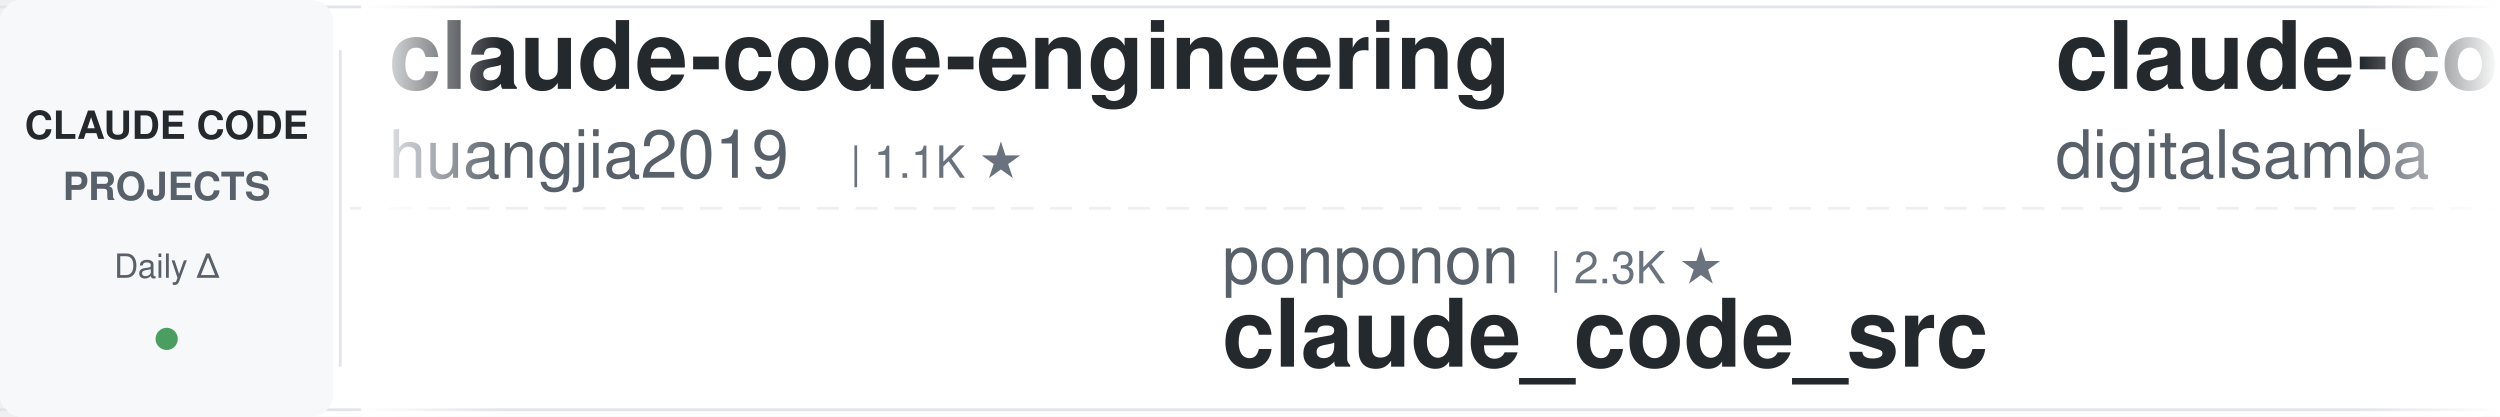
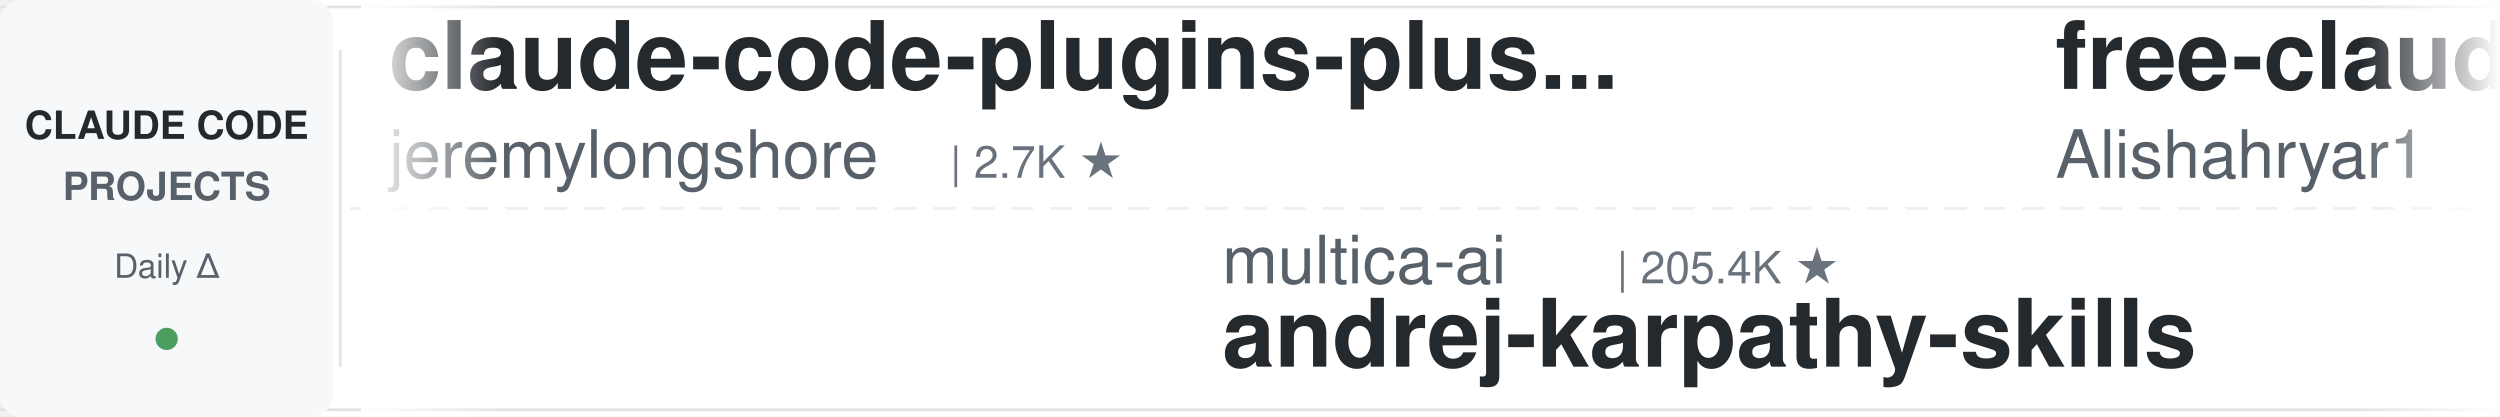
<svg xmlns="http://www.w3.org/2000/svg" width="900" height="150">
  <defs>
    <linearGradient id="leftFade" x1="0%" y1="0%" x2="100%" y2="0%">
      <stop offset="0%" style="stop-color:#ffffff;stop-opacity:1" />
      <stop offset="100%" style="stop-color:#ffffff;stop-opacity:0" />
    </linearGradient>
    <linearGradient id="rightFade" x1="0%" y1="0%" x2="100%" y2="0%">
      <stop offset="0%" style="stop-color:#ffffff;stop-opacity:0" />
      <stop offset="100%" style="stop-color:#ffffff;stop-opacity:1" />
    </linearGradient>
  </defs>
  <rect width="900" height="150" fill="#ffffff" rx="8" />
  <rect x="0" y="2" width="900" height="1" fill="#e1e4e8" />
  <rect x="0" y="147" width="900" height="1" fill="#e1e4e8" />
  <line x1="0" y1="75" x2="900" y2="75" stroke="#e1e4e8" stroke-width="1" stroke-dasharray="8 6" opacity="0.6" />
  <rect x="0" y="0" width="120" height="150" fill="#f6f8fa" rx="8" />
  <text x="60" y="50" font-family="-apple-system, BlinkMacSystemFont, 'Segoe UI', Helvetica, Arial, sans-serif" font-size="14" font-weight="600" fill="#24292e" text-anchor="middle">CLAUDE CODE</text>
  <text x="60" y="72" font-family="-apple-system, BlinkMacSystemFont, 'Segoe UI', Helvetica, Arial, sans-serif" font-size="14" font-weight="600" fill="#586069" text-anchor="middle">PROJECTS</text>
  <text x="60" y="100" font-family="-apple-system, BlinkMacSystemFont, 'Segoe UI', Helvetica, Arial, sans-serif" font-size="12" font-weight="500" fill="#586069" text-anchor="middle">Daily Δ</text>
  <circle cx="60" cy="122" r="4" fill="#22863a" opacity="0.8" />
  <rect x="122" y="18" width="1" height="114" fill="#e1e4e8" />
  <clipPath id="tickerClip">
    <rect x="130" y="0" width="770" height="150" />
  </clipPath>
  <g clip-path="url(#tickerClip)">
    <g id="tickerItems">
      <animateTransform attributeName="transform" attributeType="XML" type="translate" from="0 0" to="-3000 0" dur="54s" repeatCount="indefinite" />
      <g transform="translate(0, 0)">
-         <text x="140" y="32" font-family="-apple-system, BlinkMacSystemFont, 'Segoe UI', Helvetica, Arial, sans-serif" font-size="34" font-weight="600" fill="#24292e">claude-code-engineering</text>
-         <text x="140" y="64" font-family="-apple-system, BlinkMacSystemFont, 'Segoe UI', Helvetica, Arial, sans-serif" font-size="24" font-weight="400" fill="#586069">huangjia2019</text>
-         <text x="306" y="64" font-family="-apple-system, BlinkMacSystemFont, 'Segoe UI', Helvetica, Arial, sans-serif" font-size="16" font-weight="500" fill="#6a737d">| 1.1K ★</text>
+         <text x="140" y="32" font-family="-apple-system, BlinkMacSystemFont, 'Segoe UI', Helvetica, Arial, sans-serif" font-size="34" font-weight="600" fill="#24292e">claude-code-plugins-plus...</text>
+         <text x="140" y="64" font-family="-apple-system, BlinkMacSystemFont, 'Segoe UI', Helvetica, Arial, sans-serif" font-size="24" font-weight="400" fill="#586069">jeremylongshore</text>
+         <text x="342" y="64" font-family="-apple-system, BlinkMacSystemFont, 'Segoe UI', Helvetica, Arial, sans-serif" font-size="16" font-weight="500" fill="#6a737d">| 2.7K ★</text>
      </g>
      <g transform="translate(300, 0)">
+         <text x="140" y="102" font-family="-apple-system, BlinkMacSystemFont, 'Segoe UI', Helvetica, Arial, sans-serif" font-size="24" font-weight="400" fill="#586069">multica-ai</text>
+         <text x="282" y="102" font-family="-apple-system, BlinkMacSystemFont, 'Segoe UI', Helvetica, Arial, sans-serif" font-size="16" font-weight="500" fill="#6a737d">| 205.4K ★</text>
+         <text x="140" y="132" font-family="-apple-system, BlinkMacSystemFont, 'Segoe UI', Helvetica, Arial, sans-serif" font-size="34" font-weight="600" fill="#24292e">andrej-karpathy-skills</text>
+       </g>
+       <g transform="translate(600, 0)">
+         <text x="140" y="32" font-family="-apple-system, BlinkMacSystemFont, 'Segoe UI', Helvetica, Arial, sans-serif" font-size="34" font-weight="600" fill="#24292e">free-claude-code</text>
+         <text x="140" y="64" font-family="-apple-system, BlinkMacSystemFont, 'Segoe UI', Helvetica, Arial, sans-serif" font-size="24" font-weight="400" fill="#586069">Alishahryar1</text>
+         <text x="306" y="64" font-family="-apple-system, BlinkMacSystemFont, 'Segoe UI', Helvetica, Arial, sans-serif" font-size="16" font-weight="500" fill="#6a737d">| 47.3K ★</text>
+       </g>
+       <g transform="translate(900, 0)">
+         <text x="140" y="102" font-family="-apple-system, BlinkMacSystemFont, 'Segoe UI', Helvetica, Arial, sans-serif" font-size="24" font-weight="400" fill="#586069">oboard</text>
+         <text x="234" y="102" font-family="-apple-system, BlinkMacSystemFont, 'Segoe UI', Helvetica, Arial, sans-serif" font-size="16" font-weight="500" fill="#6a737d">| 3.3K ★</text>
+         <text x="140" y="132" font-family="-apple-system, BlinkMacSystemFont, 'Segoe UI', Helvetica, Arial, sans-serif" font-size="34" font-weight="600" fill="#24292e">claude-code-rev</text>
+       </g>
+       <g transform="translate(1200, 0)">
+         <text x="140" y="32" font-family="-apple-system, BlinkMacSystemFont, 'Segoe UI', Helvetica, Arial, sans-serif" font-size="34" font-weight="600" fill="#24292e">claude-code-local</text>
+         <text x="140" y="64" font-family="-apple-system, BlinkMacSystemFont, 'Segoe UI', Helvetica, Arial, sans-serif" font-size="24" font-weight="400" fill="#586069">nicedreamzapp</text>
+         <text x="318" y="64" font-family="-apple-system, BlinkMacSystemFont, 'Segoe UI', Helvetica, Arial, sans-serif" font-size="16" font-weight="500" fill="#6a737d">| 3.2K ★</text>
+       </g>
+       <g transform="translate(1500, 0)">
+         <text x="140" y="102" font-family="-apple-system, BlinkMacSystemFont, 'Segoe UI', Helvetica, Arial, sans-serif" font-size="24" font-weight="400" fill="#586069">shareAI-lab</text>
+         <text x="294" y="102" font-family="-apple-system, BlinkMacSystemFont, 'Segoe UI', Helvetica, Arial, sans-serif" font-size="16" font-weight="500" fill="#6a737d">| 75.0K ★</text>
+         <text x="140" y="132" font-family="-apple-system, BlinkMacSystemFont, 'Segoe UI', Helvetica, Arial, sans-serif" font-size="34" font-weight="600" fill="#24292e">learn-claude-code</text>
+       </g>
+       <g transform="translate(1800, 0)">
+         <text x="140" y="32" font-family="-apple-system, BlinkMacSystemFont, 'Segoe UI', Helvetica, Arial, sans-serif" font-size="34" font-weight="600" fill="#24292e">claude_codex_bridge</text>
+         <text x="140" y="64" font-family="-apple-system, BlinkMacSystemFont, 'Segoe UI', Helvetica, Arial, sans-serif" font-size="24" font-weight="400" fill="#586069">SeemSeam</text>
+         <text x="258" y="64" font-family="-apple-system, BlinkMacSystemFont, 'Segoe UI', Helvetica, Arial, sans-serif" font-size="16" font-weight="500" fill="#6a737d">| 3.4K ★</text>
+       </g>
+       <g transform="translate(2100, 0)">
        <text x="140" y="102" font-family="-apple-system, BlinkMacSystemFont, 'Segoe UI', Helvetica, Arial, sans-serif" font-size="24" font-weight="400" fill="#586069">ponponon</text>
        <text x="258" y="102" font-family="-apple-system, BlinkMacSystemFont, 'Segoe UI', Helvetica, Arial, sans-serif" font-size="16" font-weight="500" fill="#6a737d">| 2.3K ★</text>
        <text x="140" y="132" font-family="-apple-system, BlinkMacSystemFont, 'Segoe UI', Helvetica, Arial, sans-serif" font-size="34" font-weight="600" fill="#24292e">claude_code_src</text>
      </g>
-       <g transform="translate(600, 0)">
-         <text x="140" y="32" font-family="-apple-system, BlinkMacSystemFont, 'Segoe UI', Helvetica, Arial, sans-serif" font-size="34" font-weight="600" fill="#24292e">claude-code-video-toolki...</text>
-         <text x="140" y="64" font-family="-apple-system, BlinkMacSystemFont, 'Segoe UI', Helvetica, Arial, sans-serif" font-size="24" font-weight="400" fill="#586069">digitalsamba</text>
-         <text x="306" y="64" font-family="-apple-system, BlinkMacSystemFont, 'Segoe UI', Helvetica, Arial, sans-serif" font-size="16" font-weight="500" fill="#6a737d">| 2.0K ★</text>
+       <g transform="translate(2400, 0)">
+         <text x="140" y="32" font-family="-apple-system, BlinkMacSystemFont, 'Segoe UI', Helvetica, Arial, sans-serif" font-size="34" font-weight="600" fill="#24292e">Claude-Code-Usage-Monito...</text>
+         <text x="140" y="64" font-family="-apple-system, BlinkMacSystemFont, 'Segoe UI', Helvetica, Arial, sans-serif" font-size="24" font-weight="400" fill="#586069">Maciek-roboblog</text>
+         <text x="342" y="64" font-family="-apple-system, BlinkMacSystemFont, 'Segoe UI', Helvetica, Arial, sans-serif" font-size="16" font-weight="500" fill="#6a737d">| 8.6K ★</text>
      </g>
-       <g transform="translate(900, 0)">
-         <text x="140" y="102" font-family="-apple-system, BlinkMacSystemFont, 'Segoe UI', Helvetica, Arial, sans-serif" font-size="24" font-weight="400" fill="#586069">edmund-io</text>
-         <text x="270" y="102" font-family="-apple-system, BlinkMacSystemFont, 'Segoe UI', Helvetica, Arial, sans-serif" font-size="16" font-weight="500" fill="#6a737d">| 1.5K ★</text>
-         <text x="140" y="132" font-family="-apple-system, BlinkMacSystemFont, 'Segoe UI', Helvetica, Arial, sans-serif" font-size="34" font-weight="600" fill="#24292e">edmunds-claude-code</text>
+       <g transform="translate(2700, 0)">
+         <text x="140" y="102" font-family="-apple-system, BlinkMacSystemFont, 'Segoe UI', Helvetica, Arial, sans-serif" font-size="24" font-weight="400" fill="#586069">frankbria</text>
+         <text x="270" y="102" font-family="-apple-system, BlinkMacSystemFont, 'Segoe UI', Helvetica, Arial, sans-serif" font-size="16" font-weight="500" fill="#6a737d">| 9.6K ★</text>
+         <text x="140" y="132" font-family="-apple-system, BlinkMacSystemFont, 'Segoe UI', Helvetica, Arial, sans-serif" font-size="34" font-weight="600" fill="#24292e">ralph-claude-code</text>
      </g>
-       <g transform="translate(1200, 0)">
-         <text x="140" y="32" font-family="-apple-system, BlinkMacSystemFont, 'Segoe UI', Helvetica, Arial, sans-serif" font-size="34" font-weight="600" fill="#24292e">Claude-Code-Source-Study</text>
-         <text x="140" y="64" font-family="-apple-system, BlinkMacSystemFont, 'Segoe UI', Helvetica, Arial, sans-serif" font-size="24" font-weight="400" fill="#586069">luyao618</text>
-         <text x="258" y="64" font-family="-apple-system, BlinkMacSystemFont, 'Segoe UI', Helvetica, Arial, sans-serif" font-size="16" font-weight="500" fill="#6a737d">| 1.7K ★</text>
+       <g transform="translate(3000, 0)">
+         <text x="140" y="32" font-family="-apple-system, BlinkMacSystemFont, 'Segoe UI', Helvetica, Arial, sans-serif" font-size="34" font-weight="600" fill="#24292e">claude-code-plugins-plus...</text>
+         <text x="140" y="64" font-family="-apple-system, BlinkMacSystemFont, 'Segoe UI', Helvetica, Arial, sans-serif" font-size="24" font-weight="400" fill="#586069">jeremylongshore</text>
+         <text x="342" y="64" font-family="-apple-system, BlinkMacSystemFont, 'Segoe UI', Helvetica, Arial, sans-serif" font-size="16" font-weight="500" fill="#6a737d">| 2.7K ★</text>
      </g>
-       <g transform="translate(1500, 0)">
-         <text x="140" y="102" font-family="-apple-system, BlinkMacSystemFont, 'Segoe UI', Helvetica, Arial, sans-serif" font-size="24" font-weight="400" fill="#586069">SeemSeam</text>
-         <text x="258" y="102" font-family="-apple-system, BlinkMacSystemFont, 'Segoe UI', Helvetica, Arial, sans-serif" font-size="16" font-weight="500" fill="#6a737d">| 3.4K ★</text>
-         <text x="140" y="132" font-family="-apple-system, BlinkMacSystemFont, 'Segoe UI', Helvetica, Arial, sans-serif" font-size="34" font-weight="600" fill="#24292e">claude_codex_bridge</text>
+       <g transform="translate(3300, 0)">
+         <text x="140" y="102" font-family="-apple-system, BlinkMacSystemFont, 'Segoe UI', Helvetica, Arial, sans-serif" font-size="24" font-weight="400" fill="#586069">multica-ai</text>
+         <text x="282" y="102" font-family="-apple-system, BlinkMacSystemFont, 'Segoe UI', Helvetica, Arial, sans-serif" font-size="16" font-weight="500" fill="#6a737d">| 205.4K ★</text>
+         <text x="140" y="132" font-family="-apple-system, BlinkMacSystemFont, 'Segoe UI', Helvetica, Arial, sans-serif" font-size="34" font-weight="600" fill="#24292e">andrej-karpathy-skills</text>
      </g>
-       <g transform="translate(1800, 0)">
-         <text x="140" y="32" font-family="-apple-system, BlinkMacSystemFont, 'Segoe UI', Helvetica, Arial, sans-serif" font-size="34" font-weight="600" fill="#24292e">claude-code-ultimate-gui...</text>
-         <text x="140" y="64" font-family="-apple-system, BlinkMacSystemFont, 'Segoe UI', Helvetica, Arial, sans-serif" font-size="24" font-weight="400" fill="#586069">FlorianBruniaux</text>
-         <text x="342" y="64" font-family="-apple-system, BlinkMacSystemFont, 'Segoe UI', Helvetica, Arial, sans-serif" font-size="16" font-weight="500" fill="#6a737d">| 5.8K ★</text>
-       </g>
-       <g transform="translate(2100, 0)">
-         <text x="140" y="102" font-family="-apple-system, BlinkMacSystemFont, 'Segoe UI', Helvetica, Arial, sans-serif" font-size="24" font-weight="400" fill="#586069">andrew-kramer-inno</text>
-         <text x="378" y="102" font-family="-apple-system, BlinkMacSystemFont, 'Segoe UI', Helvetica, Arial, sans-serif" font-size="16" font-weight="500" fill="#6a737d">| 594 ★</text>
-         <text x="140" y="132" font-family="-apple-system, BlinkMacSystemFont, 'Segoe UI', Helvetica, Arial, sans-serif" font-size="34" font-weight="600" fill="#24292e">claude-code-source-build</text>
-       </g>
-       <g transform="translate(2400, 0)">
+       <g transform="translate(3600, 0)">
        <text x="140" y="32" font-family="-apple-system, BlinkMacSystemFont, 'Segoe UI', Helvetica, Arial, sans-serif" font-size="34" font-weight="600" fill="#24292e">free-claude-code</text>
        <text x="140" y="64" font-family="-apple-system, BlinkMacSystemFont, 'Segoe UI', Helvetica, Arial, sans-serif" font-size="24" font-weight="400" fill="#586069">Alishahryar1</text>
        <text x="306" y="64" font-family="-apple-system, BlinkMacSystemFont, 'Segoe UI', Helvetica, Arial, sans-serif" font-size="16" font-weight="500" fill="#6a737d">| 47.3K ★</text>
      </g>
-       <g transform="translate(2700, 0)">
-         <text x="140" y="102" font-family="-apple-system, BlinkMacSystemFont, 'Segoe UI', Helvetica, Arial, sans-serif" font-size="24" font-weight="400" fill="#586069">jqueryscript</text>
-         <text x="306" y="102" font-family="-apple-system, BlinkMacSystemFont, 'Segoe UI', Helvetica, Arial, sans-serif" font-size="16" font-weight="500" fill="#6a737d">| 502 ★</text>
-         <text x="140" y="132" font-family="-apple-system, BlinkMacSystemFont, 'Segoe UI', Helvetica, Arial, sans-serif" font-size="34" font-weight="600" fill="#24292e">awesome-claude-code</text>
-       </g>
-       <g transform="translate(3000, 0)">
-         <text x="140" y="32" font-family="-apple-system, BlinkMacSystemFont, 'Segoe UI', Helvetica, Arial, sans-serif" font-size="34" font-weight="600" fill="#24292e">claude-code-engineering</text>
-         <text x="140" y="64" font-family="-apple-system, BlinkMacSystemFont, 'Segoe UI', Helvetica, Arial, sans-serif" font-size="24" font-weight="400" fill="#586069">huangjia2019</text>
-         <text x="306" y="64" font-family="-apple-system, BlinkMacSystemFont, 'Segoe UI', Helvetica, Arial, sans-serif" font-size="16" font-weight="500" fill="#6a737d">| 1.1K ★</text>
-       </g>
-       <g transform="translate(3300, 0)">
-         <text x="140" y="102" font-family="-apple-system, BlinkMacSystemFont, 'Segoe UI', Helvetica, Arial, sans-serif" font-size="24" font-weight="400" fill="#586069">ponponon</text>
-         <text x="258" y="102" font-family="-apple-system, BlinkMacSystemFont, 'Segoe UI', Helvetica, Arial, sans-serif" font-size="16" font-weight="500" fill="#6a737d">| 2.3K ★</text>
-         <text x="140" y="132" font-family="-apple-system, BlinkMacSystemFont, 'Segoe UI', Helvetica, Arial, sans-serif" font-size="34" font-weight="600" fill="#24292e">claude_code_src</text>
-       </g>
-       <g transform="translate(3600, 0)">
-         <text x="140" y="32" font-family="-apple-system, BlinkMacSystemFont, 'Segoe UI', Helvetica, Arial, sans-serif" font-size="34" font-weight="600" fill="#24292e">claude-code-video-toolki...</text>
-         <text x="140" y="64" font-family="-apple-system, BlinkMacSystemFont, 'Segoe UI', Helvetica, Arial, sans-serif" font-size="24" font-weight="400" fill="#586069">digitalsamba</text>
-         <text x="306" y="64" font-family="-apple-system, BlinkMacSystemFont, 'Segoe UI', Helvetica, Arial, sans-serif" font-size="16" font-weight="500" fill="#6a737d">| 2.0K ★</text>
-       </g>
      <g transform="translate(3900, 0)">
-         <text x="140" y="102" font-family="-apple-system, BlinkMacSystemFont, 'Segoe UI', Helvetica, Arial, sans-serif" font-size="24" font-weight="400" fill="#586069">edmund-io</text>
-         <text x="270" y="102" font-family="-apple-system, BlinkMacSystemFont, 'Segoe UI', Helvetica, Arial, sans-serif" font-size="16" font-weight="500" fill="#6a737d">| 1.5K ★</text>
-         <text x="140" y="132" font-family="-apple-system, BlinkMacSystemFont, 'Segoe UI', Helvetica, Arial, sans-serif" font-size="34" font-weight="600" fill="#24292e">edmunds-claude-code</text>
+         <text x="140" y="102" font-family="-apple-system, BlinkMacSystemFont, 'Segoe UI', Helvetica, Arial, sans-serif" font-size="24" font-weight="400" fill="#586069">oboard</text>
+         <text x="234" y="102" font-family="-apple-system, BlinkMacSystemFont, 'Segoe UI', Helvetica, Arial, sans-serif" font-size="16" font-weight="500" fill="#6a737d">| 3.3K ★</text>
+         <text x="140" y="132" font-family="-apple-system, BlinkMacSystemFont, 'Segoe UI', Helvetica, Arial, sans-serif" font-size="34" font-weight="600" fill="#24292e">claude-code-rev</text>
      </g>
    </g>
  </g>
  <rect x="130" y="0" width="50" height="150" fill="url(#leftFade)" />
  <rect x="850" y="0" width="50" height="150" fill="url(#rightFade)" />
</svg>
